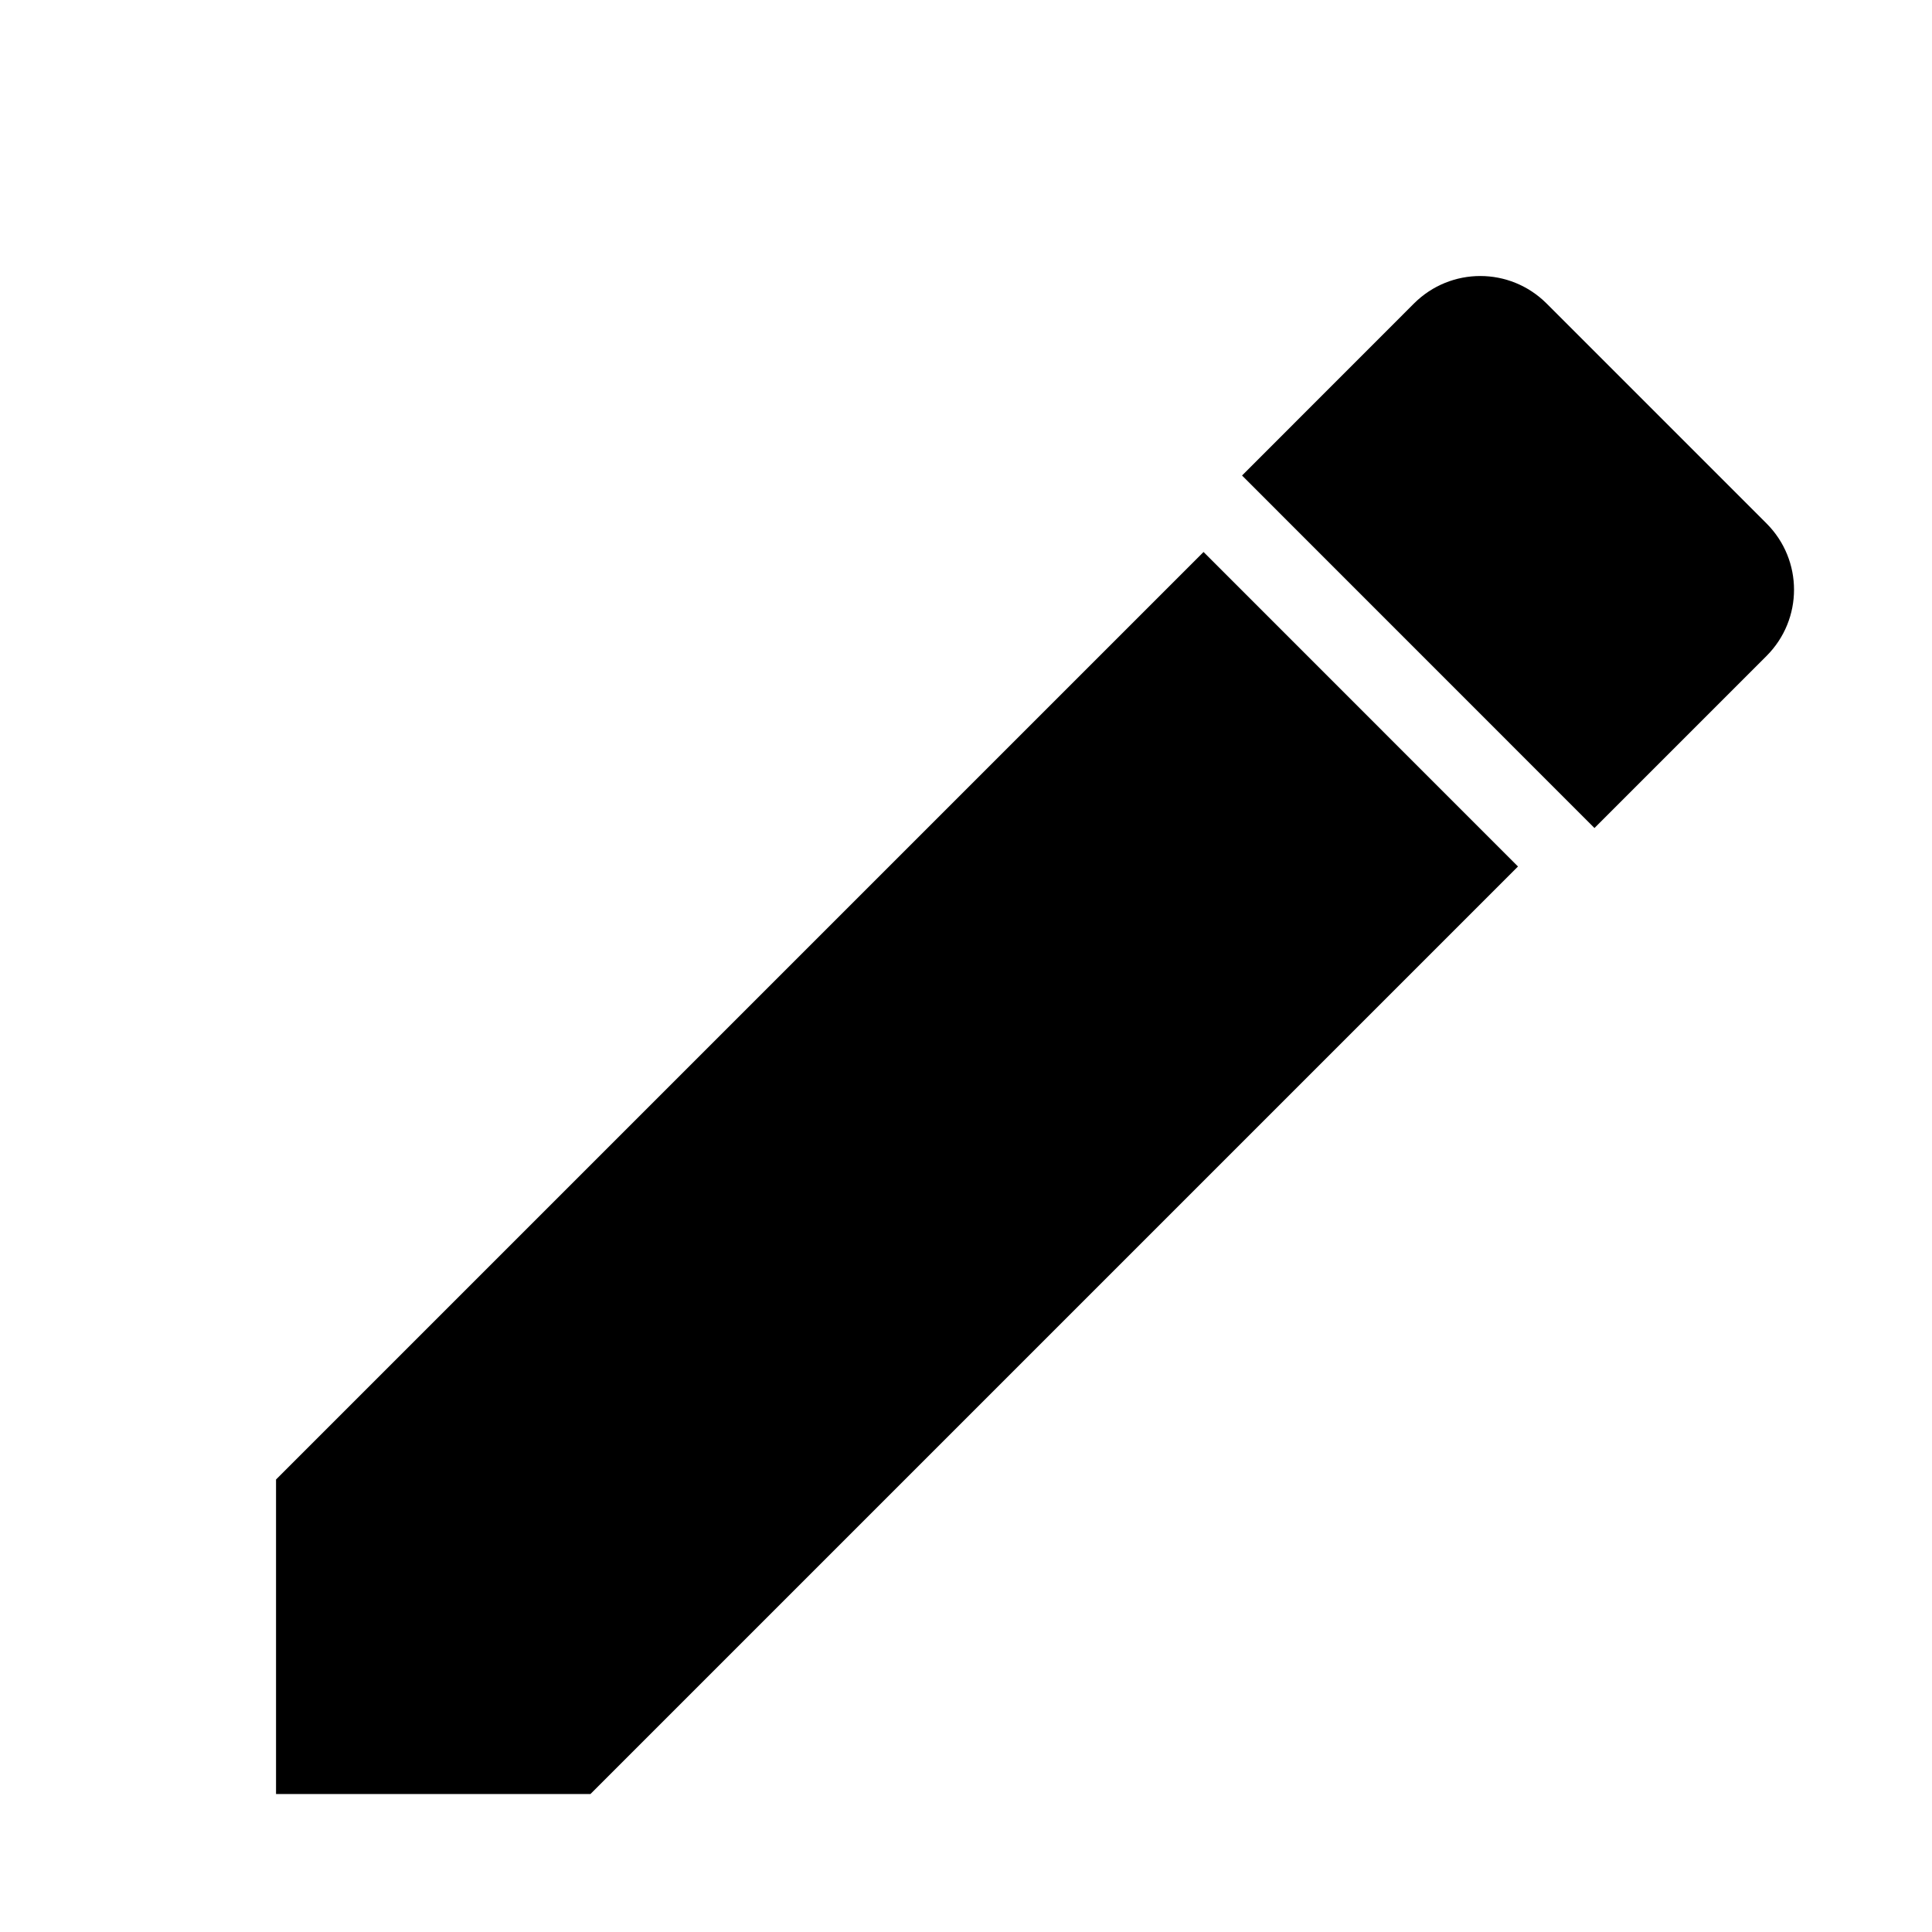
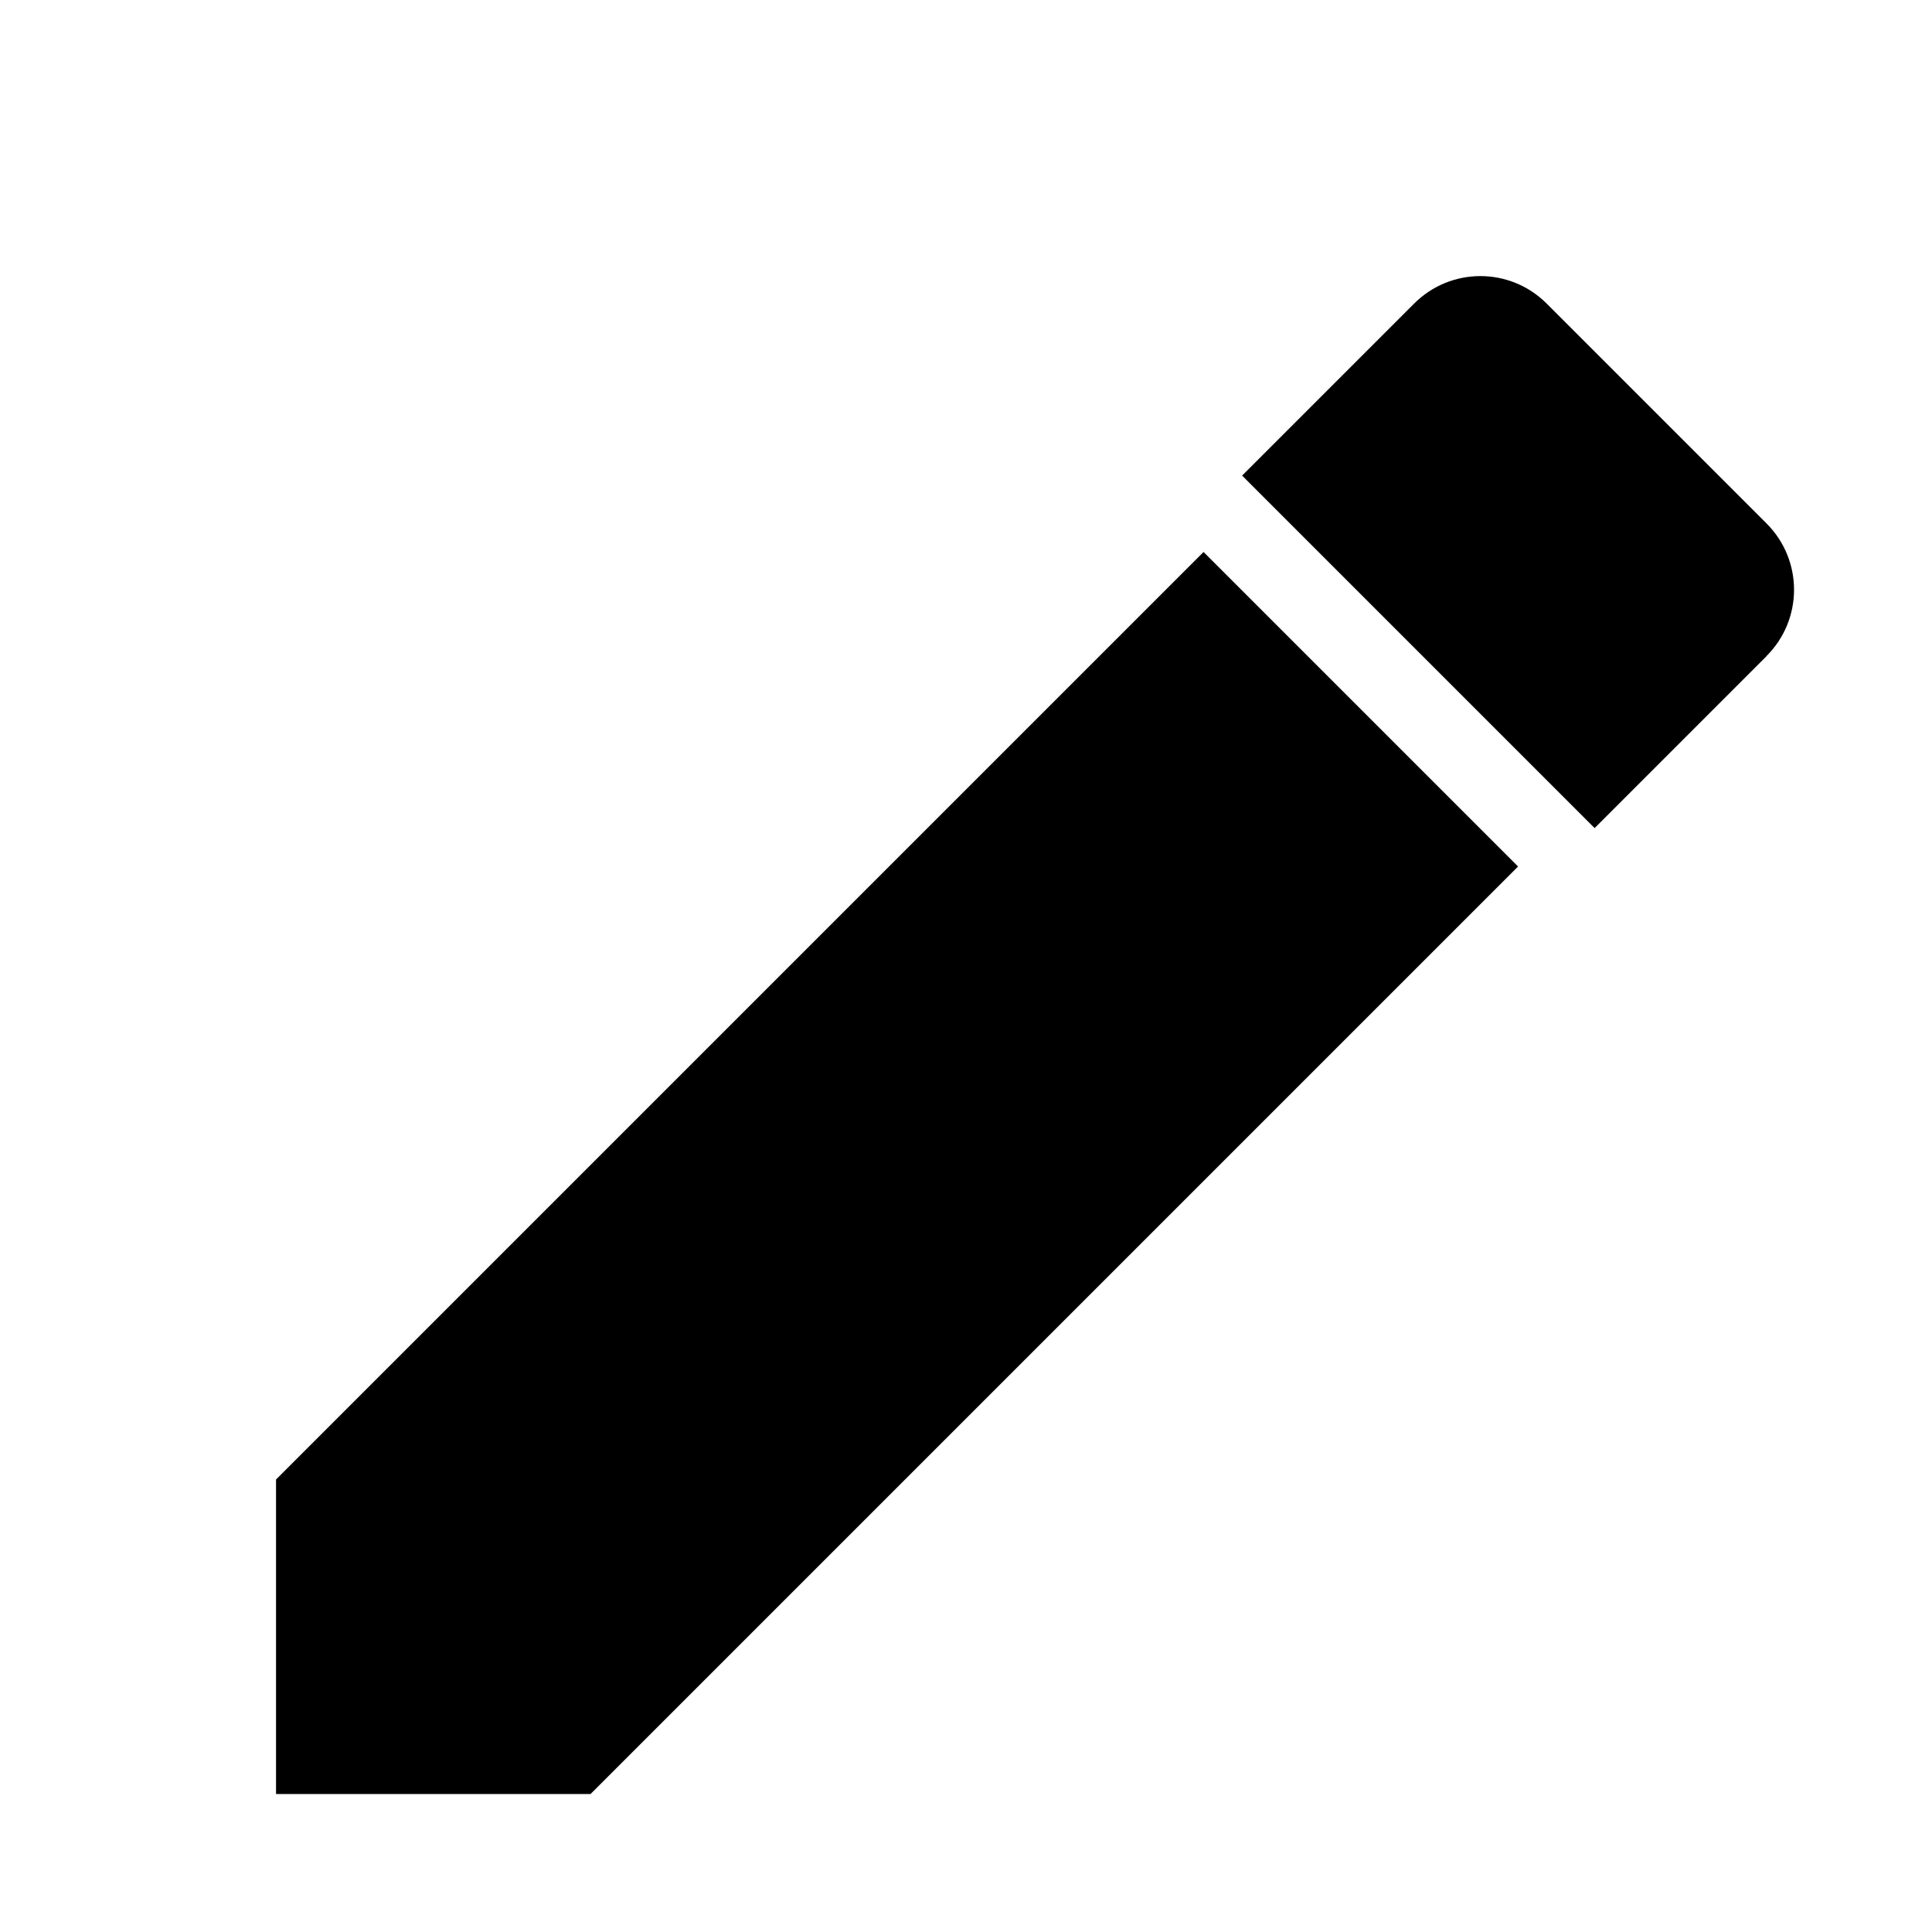
- <svg xmlns="http://www.w3.org/2000/svg" viewBox="0 0 24 24" version="1.1">
-   <path d="M3.429,18.379 L3.429,22.286 L7.335,22.286 L18.857,10.764 L14.951,6.857 L3.429,18.379 Z M21.944,8.149 C22.4,7.693 22.4,6.958 21.944,6.502 L19.212,3.77 C18.756,3.315 18.021,3.315 17.565,3.77 L15.429,5.907 L19.807,10.286 L21.944,8.149 Z" />
+ <svg xmlns="http://www.w3.org/2000/svg" viewBox="0 0 24 24">
+   <path d="m3.429 18.379v3.907h3.907l11.522-11.522-3.907-3.907-11.522 11.522zm18.516-10.23c0.455-0.455 0.455-1.191 0-1.646l-2.732-2.732c-0.455-0.455-1.191-0.455-1.646 0l-2.137 2.137 4.379 4.379 2.137-2.137z" />
</svg>
